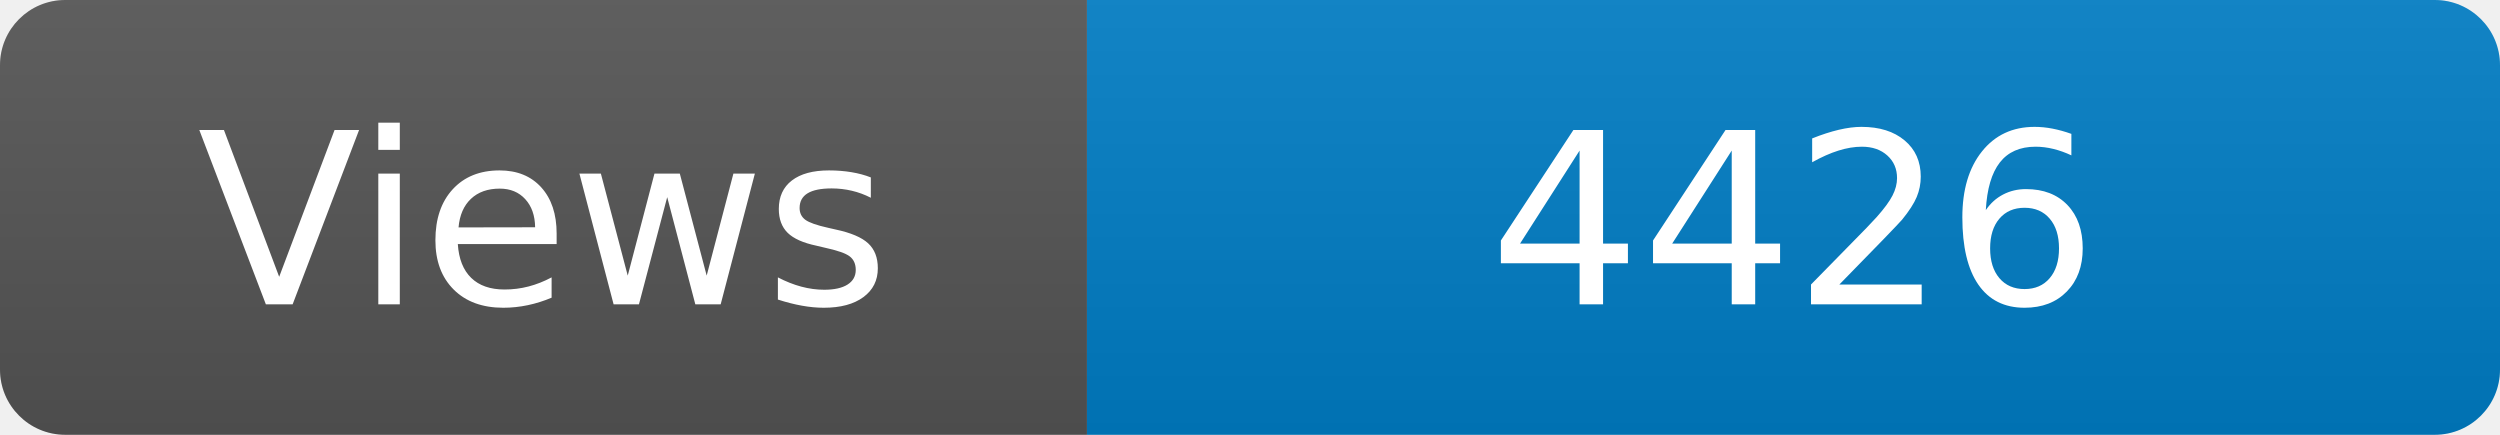
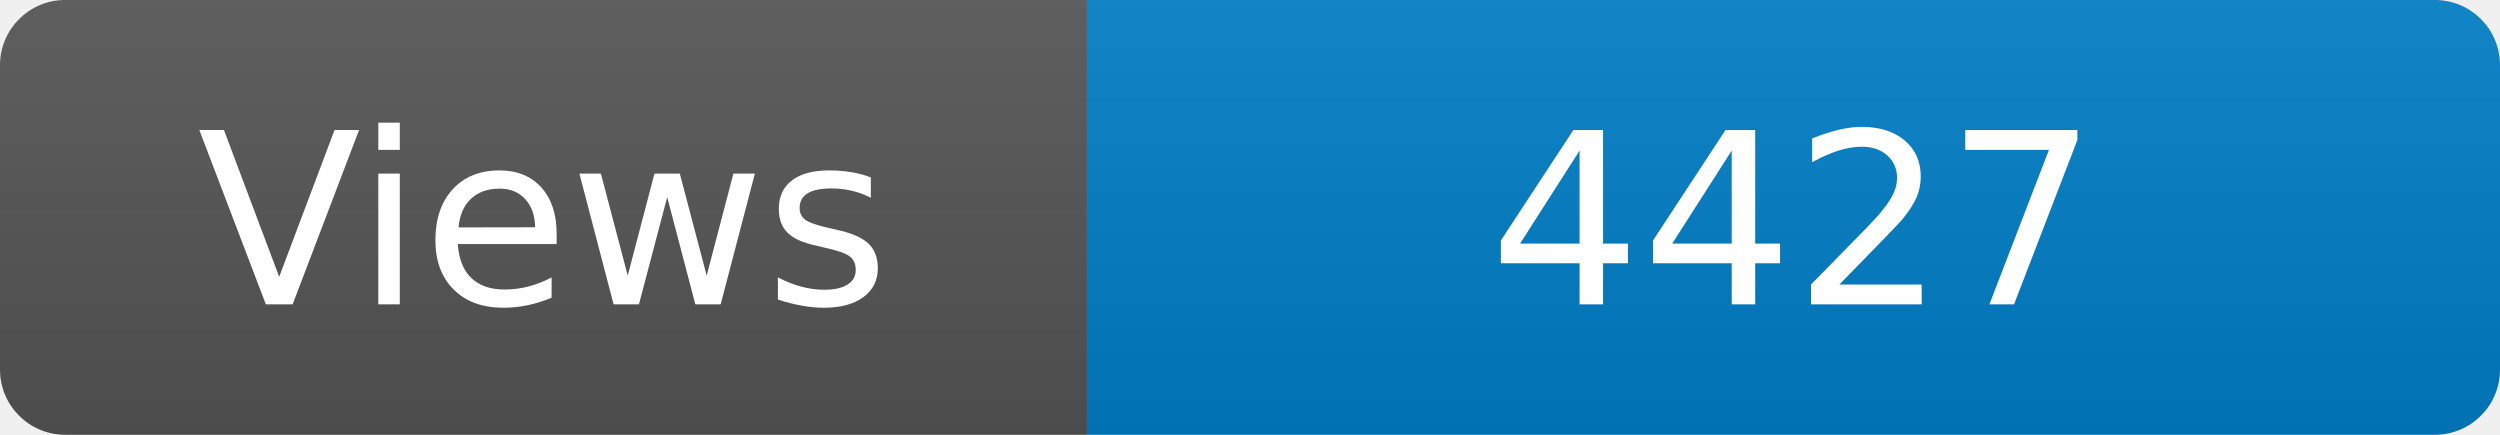
<svg xmlns="http://www.w3.org/2000/svg" width="115" height="20" role="img" aria-label="Maintained?: yes">
  <linearGradient id="s" x2="0" y2="100%">
    <stop offset="0" stop-color="#bbb" stop-opacity=".1" />
    <stop offset="1" stop-opacity=".1" />
  </linearGradient>
  <clipPath id="r">
    <rect width="115" height="20" rx="3" fill="#fff" />
  </clipPath>
  <g clip-path="url(#r)">
    <rect width="50" height="20" fill="#555" />
    <rect x="50" width="160" height="20" fill="#007ec6" />
    <rect width="115" height="20" fill="url(#s)" />
  </g>
  <g fill="#fff" text-anchor="middle" font-family="Verdana,Geneva,DejaVu Sans,sans-serif" font-size="110">
    <text x="250" y="140" transform="scale(.1)" fill="#fff">Views</text>
-     <text x="825" y="140" transform="scale(.1)" fill="#fff">4426</text>
+     <text x="825" y="140" transform="scale(.1)" fill="#fff">4427</text>
  </g>
</svg>
